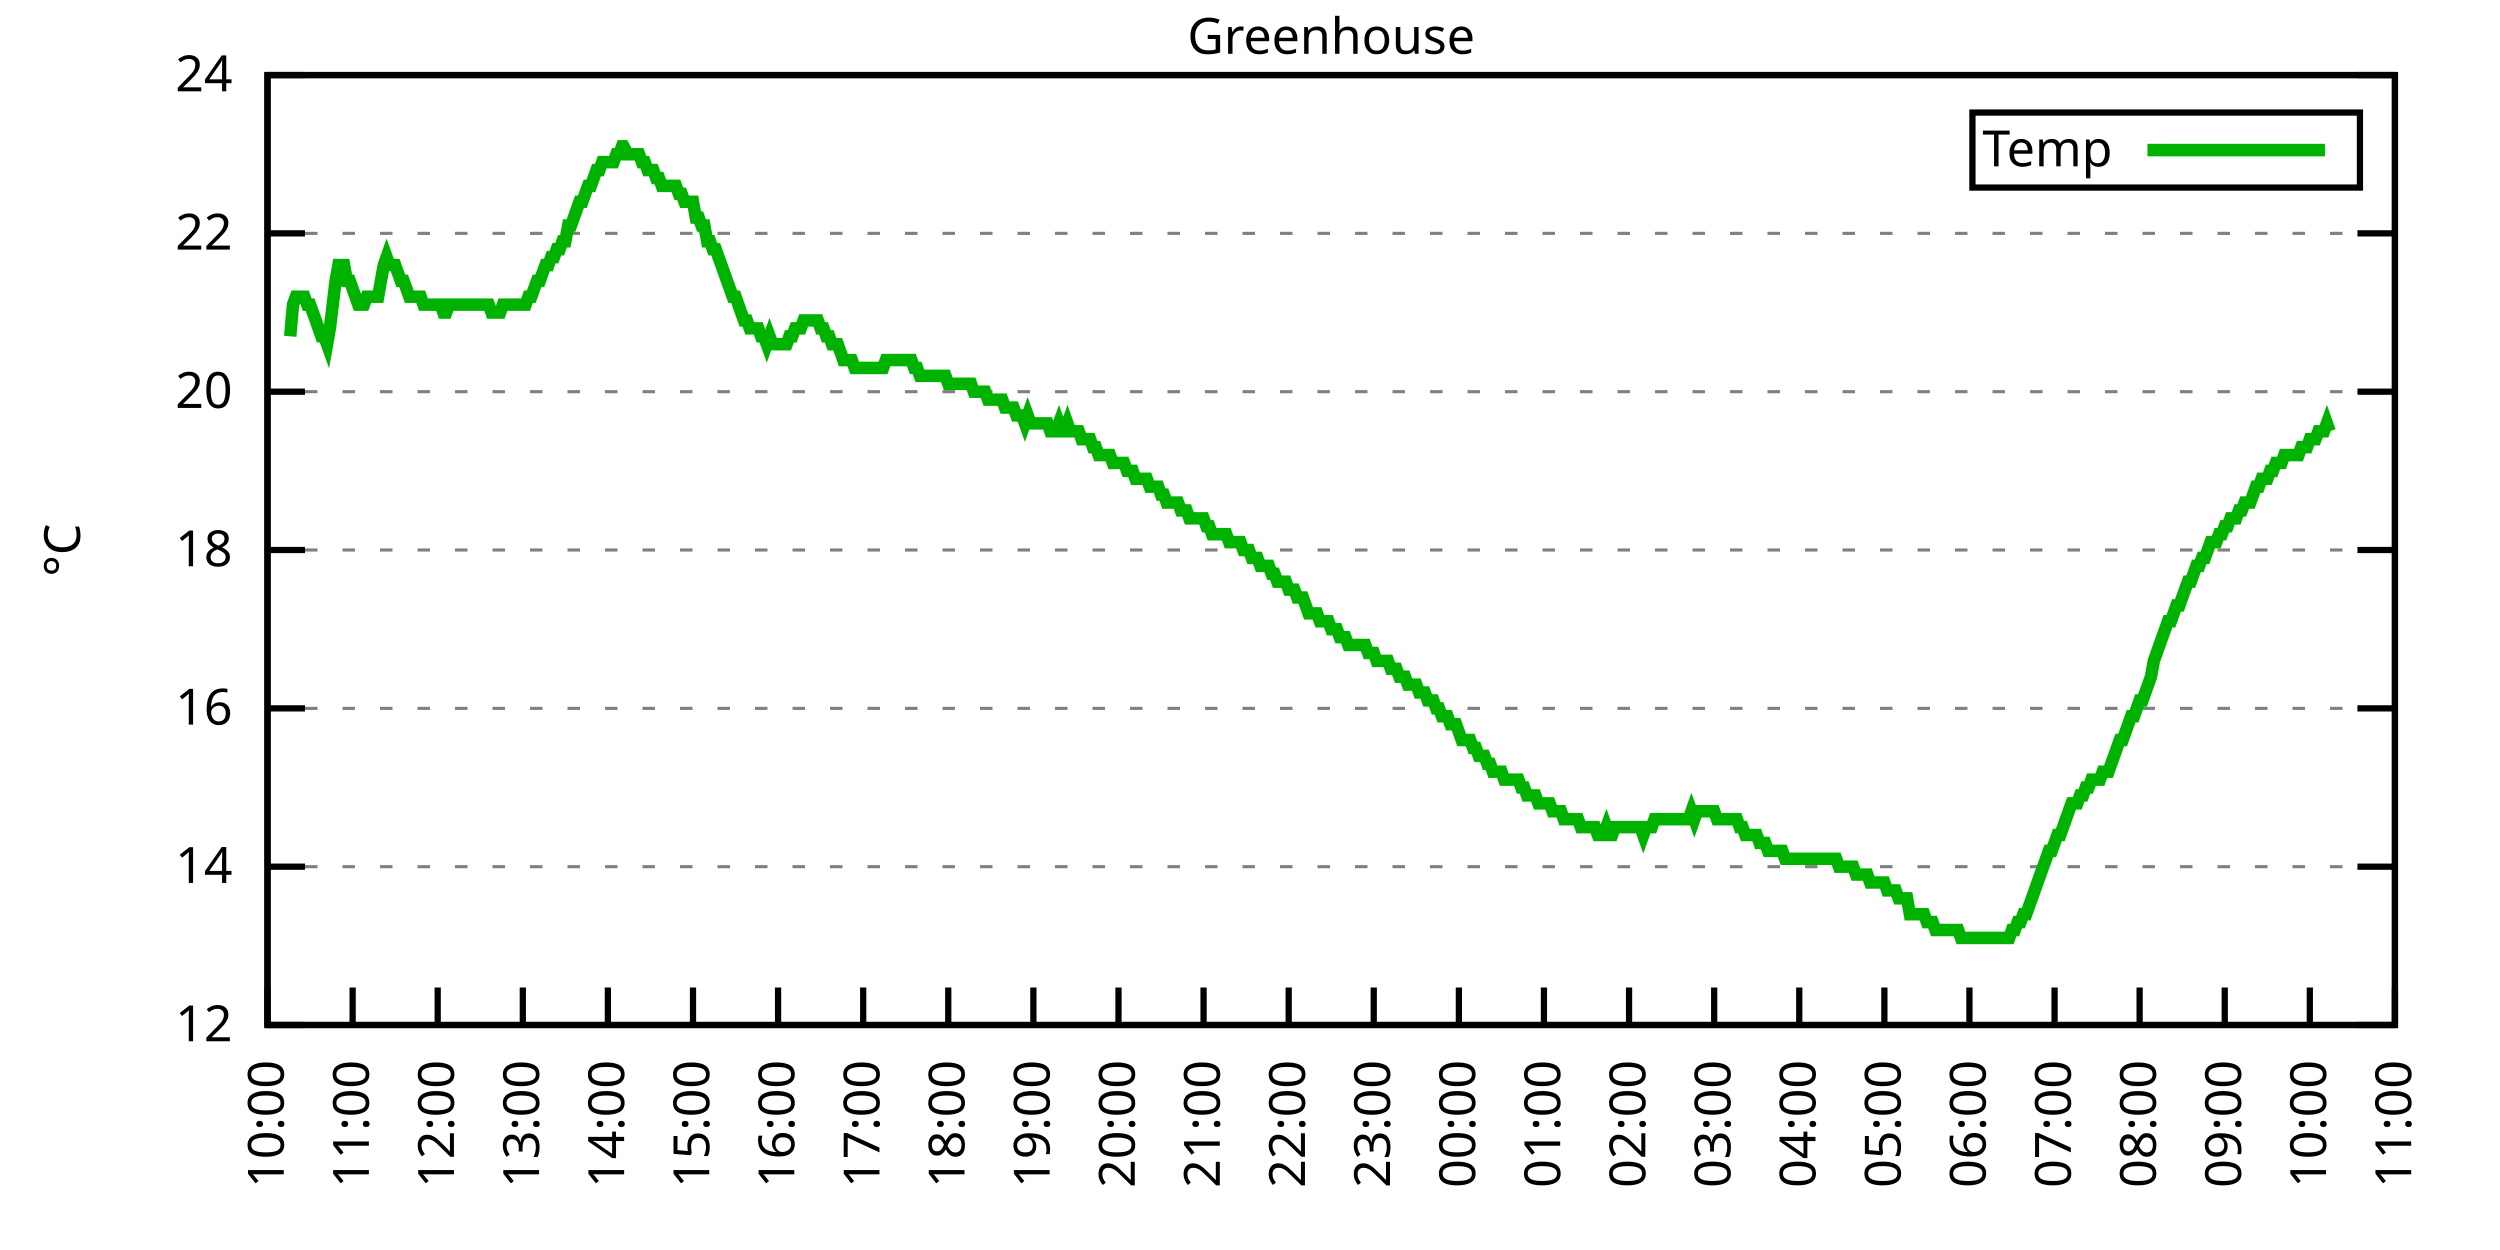
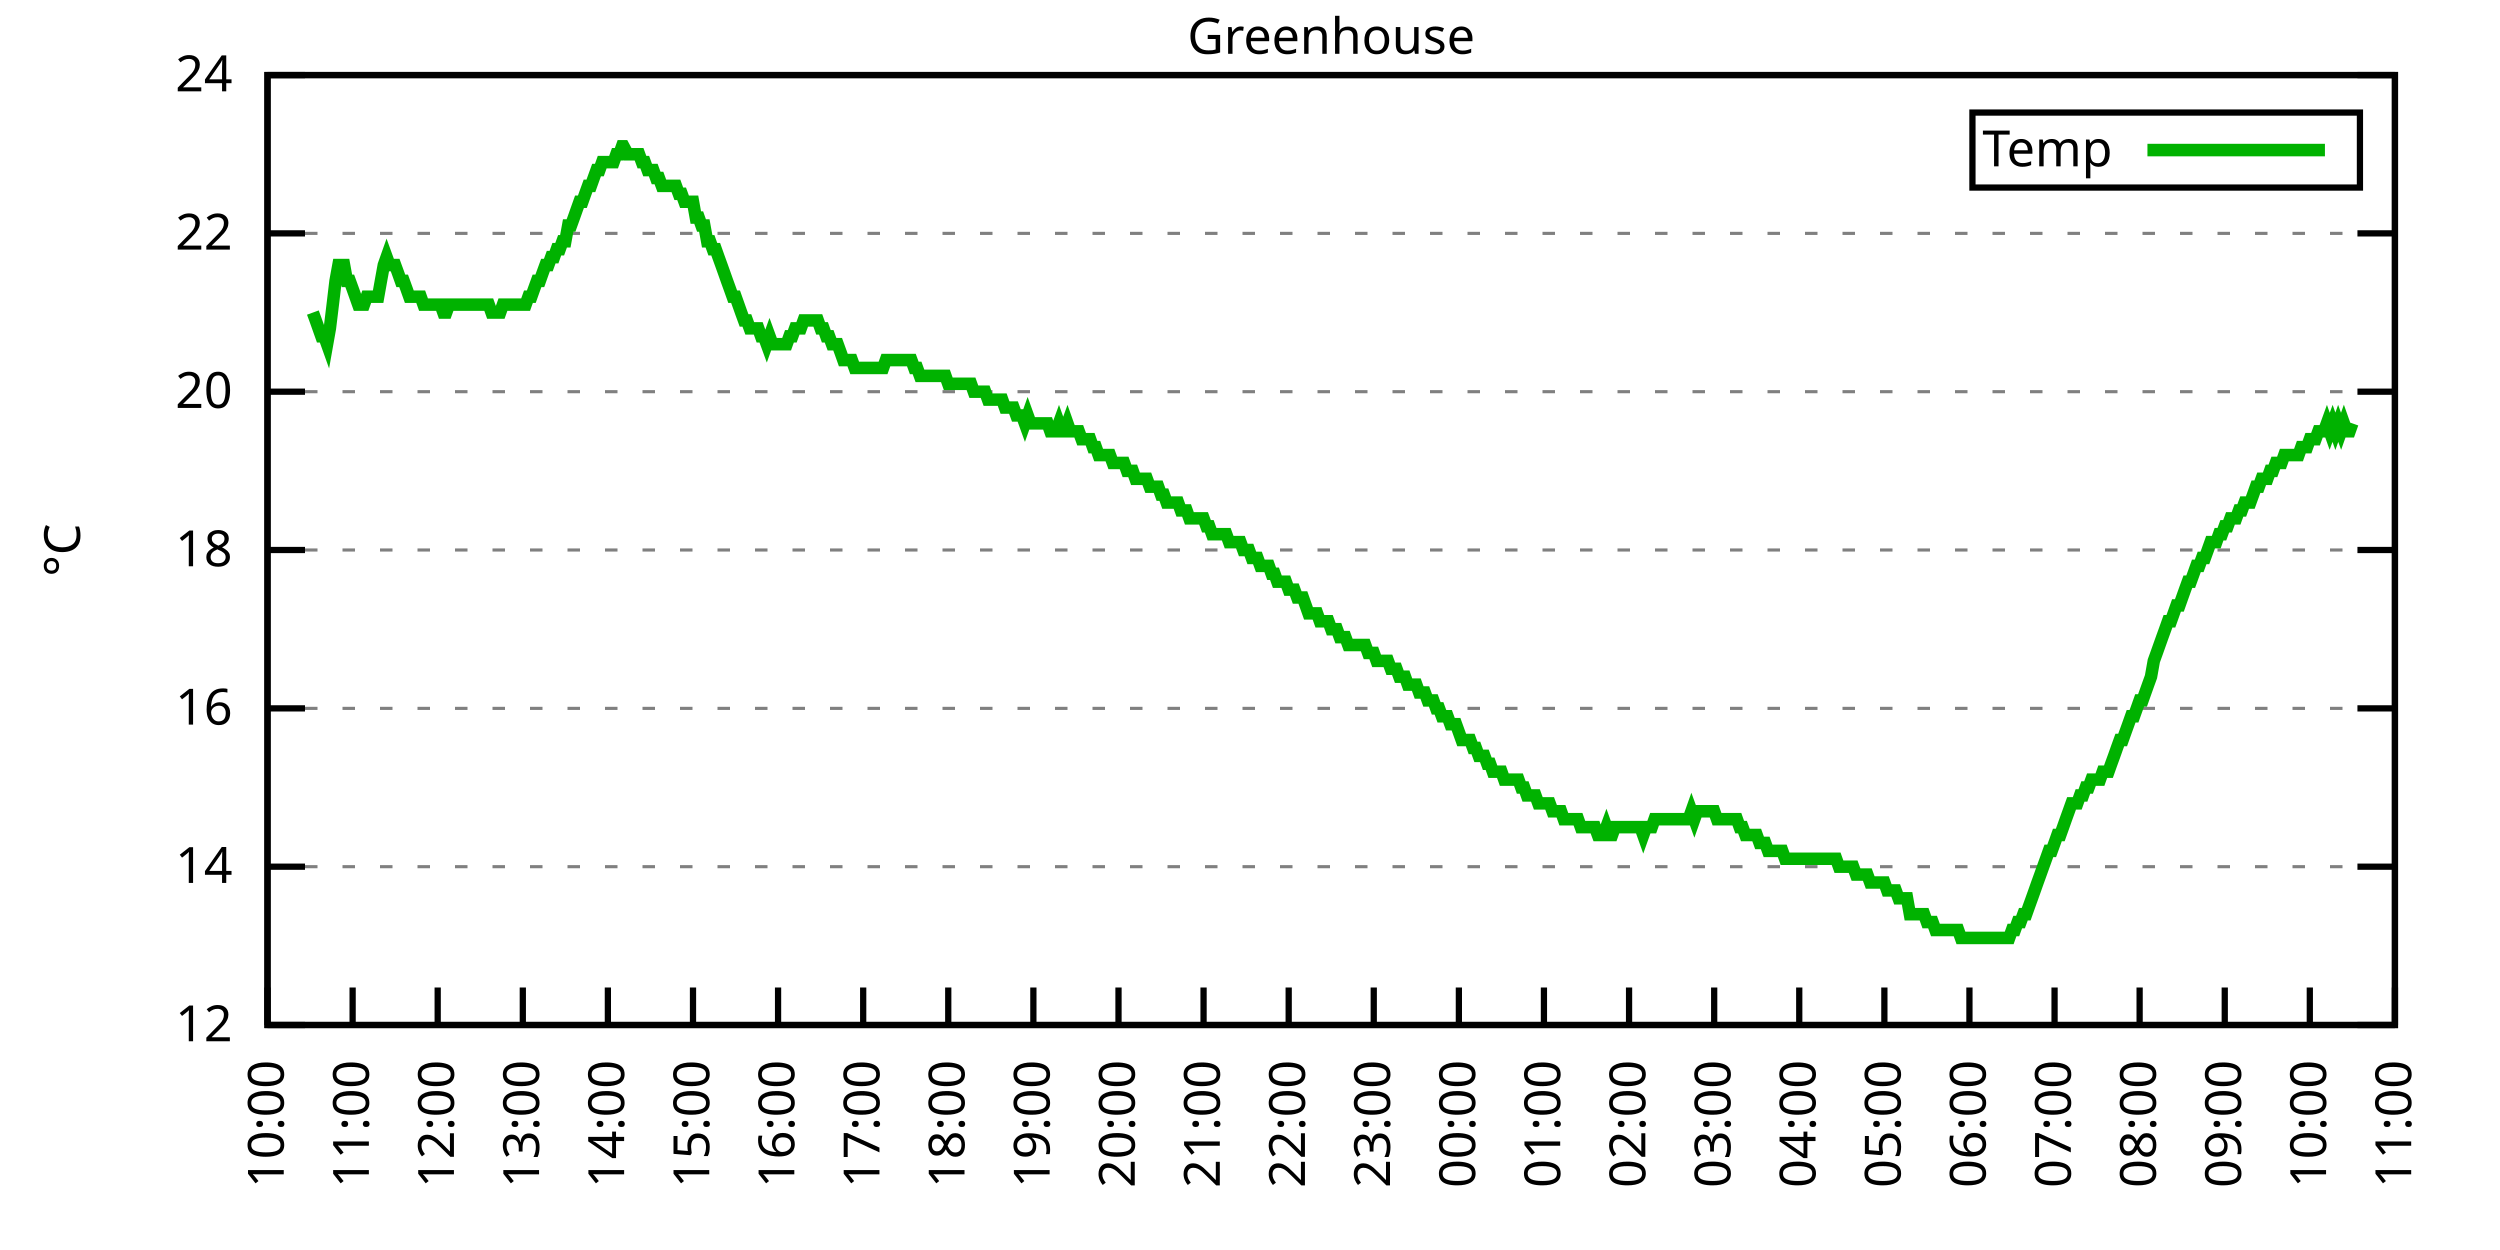
<svg xmlns="http://www.w3.org/2000/svg" xmlns:xlink="http://www.w3.org/1999/xlink" width="400" height="200" viewBox="0 0 400 200">
  <g id="gnuplot_canvas">
    <rect x="0" y="0" width="400" height="200" fill="none" />
    <defs>
      <circle id="gpDot" r="0.5" stroke-width="0.5" stroke="currentColor" />
      <path id="gpPt0" stroke-width="0.333" stroke="currentColor" d="M-1,0 h2 M0,-1 v2" />
      <path id="gpPt1" stroke-width="0.333" stroke="currentColor" d="M-1,-1 L1,1 M1,-1 L-1,1" />
      <path id="gpPt2" stroke-width="0.333" stroke="currentColor" d="M-1,0 L1,0 M0,-1 L0,1 M-1,-1 L1,1 M-1,1 L1,-1" />
      <rect id="gpPt3" stroke-width="0.333" stroke="currentColor" x="-1" y="-1" width="2" height="2" />
      <rect id="gpPt4" stroke-width="0.333" stroke="currentColor" fill="currentColor" x="-1" y="-1" width="2" height="2" />
      <circle id="gpPt5" stroke-width="0.333" stroke="currentColor" cx="0" cy="0" r="1" />
      <use xlink:href="#gpPt5" id="gpPt6" fill="currentColor" stroke="none" />
      <path id="gpPt7" stroke-width="0.333" stroke="currentColor" d="M0,-1.33 L-1.33,0.67 L1.33,0.67 z" />
      <use xlink:href="#gpPt7" id="gpPt8" fill="currentColor" stroke="none" />
      <use xlink:href="#gpPt7" id="gpPt9" stroke="currentColor" transform="rotate(180)" />
      <use xlink:href="#gpPt9" id="gpPt10" fill="currentColor" stroke="none" />
      <use xlink:href="#gpPt3" id="gpPt11" stroke="currentColor" transform="rotate(45)" />
      <use xlink:href="#gpPt11" id="gpPt12" fill="currentColor" stroke="none" />
      <path id="gpPt13" stroke-width="0.333" stroke="currentColor" d="M0,1.330 L1.265,0.411 L0.782,-1.067 L-0.782,-1.076 L-1.265,0.411 z" />
      <use xlink:href="#gpPt13" id="gpPt14" fill="currentColor" stroke="none" />
      <filter id="textbox" filterUnits="objectBoundingBox" x="0" y="0" height="1" width="1">
        <feFlood flood-color="white" flood-opacity="1" result="bgnd" />
        <feComposite in="SourceGraphic" in2="bgnd" operator="atop" />
      </filter>
      <filter id="greybox" filterUnits="objectBoundingBox" x="0" y="0" height="1" width="1">
        <feFlood flood-color="lightgrey" flood-opacity="1" result="grey" />
        <feComposite in="SourceGraphic" in2="grey" operator="atop" />
      </filter>
    </defs>
    <g fill="none" color="white" stroke="currentColor" stroke-width="1.00" stroke-linecap="butt" stroke-linejoin="miter">
</g>
    <g fill="none" color="black" stroke="currentColor" stroke-width="1.00" stroke-linecap="butt" stroke-linejoin="miter">
      <g stroke="none" shape-rendering="crispEdges">
        <polygon fill="rgb(255, 255, 255)" points="42.80,164.00 383.18,164.00 383.18,12.02 42.80,12.02 " />
      </g>
    </g>
    <g fill="none" color="black" stroke="currentColor" stroke-width="1.00" stroke-linecap="butt" stroke-linejoin="miter">
</g>
    <g fill="none" color="black" stroke="black" stroke-width="0.50" stroke-linecap="butt" stroke-linejoin="miter">
</g>
    <g fill="none" color="gray" stroke="currentColor" stroke-width="0.50" stroke-linecap="butt" stroke-linejoin="miter">
      <path stroke="gray" stroke-dasharray="2,4" class="gridline" d="M42.80,164.00 L383.19,164.00  " />
    </g>
    <g fill="none" color="gray" stroke="gray" stroke-width="1.00" stroke-linecap="butt" stroke-linejoin="miter">
</g>
    <g fill="none" color="black" stroke="currentColor" stroke-width="1.00" stroke-linecap="butt" stroke-linejoin="miter">
      <path stroke="black" d="M42.80,164.00 L48.80,164.00 M383.19,164.00 L377.19,164.00  " />
      <g transform="translate(37.20,166.60)" stroke="none" fill="black" font-family="Sans" font-size="8.00" text-anchor="end">
        <text>
          <tspan font-family="Sans"> 12</tspan>
        </text>
      </g>
    </g>
    <g fill="none" color="black" stroke="currentColor" stroke-width="1.00" stroke-linecap="butt" stroke-linejoin="miter">
</g>
    <g fill="none" color="black" stroke="black" stroke-width="0.50" stroke-linecap="butt" stroke-linejoin="miter">
</g>
    <g fill="none" color="gray" stroke="currentColor" stroke-width="0.50" stroke-linecap="butt" stroke-linejoin="miter">
      <path stroke="gray" stroke-dasharray="2,4" class="gridline" d="M42.80,138.67 L383.19,138.67  " />
    </g>
    <g fill="none" color="gray" stroke="gray" stroke-width="1.00" stroke-linecap="butt" stroke-linejoin="miter">
</g>
    <g fill="none" color="black" stroke="currentColor" stroke-width="1.00" stroke-linecap="butt" stroke-linejoin="miter">
      <path stroke="black" d="M42.80,138.67 L48.80,138.67 M383.19,138.67 L377.19,138.67  " />
      <g transform="translate(37.20,141.27)" stroke="none" fill="black" font-family="Sans" font-size="8.00" text-anchor="end">
        <text>
          <tspan font-family="Sans"> 14</tspan>
        </text>
      </g>
    </g>
    <g fill="none" color="black" stroke="currentColor" stroke-width="1.00" stroke-linecap="butt" stroke-linejoin="miter">
</g>
    <g fill="none" color="black" stroke="black" stroke-width="0.50" stroke-linecap="butt" stroke-linejoin="miter">
</g>
    <g fill="none" color="gray" stroke="currentColor" stroke-width="0.50" stroke-linecap="butt" stroke-linejoin="miter">
      <path stroke="gray" stroke-dasharray="2,4" class="gridline" d="M42.80,113.34 L383.19,113.34  " />
    </g>
    <g fill="none" color="gray" stroke="gray" stroke-width="1.00" stroke-linecap="butt" stroke-linejoin="miter">
</g>
    <g fill="none" color="black" stroke="currentColor" stroke-width="1.00" stroke-linecap="butt" stroke-linejoin="miter">
      <path stroke="black" d="M42.80,113.34 L48.80,113.34 M383.19,113.34 L377.19,113.34  " />
      <g transform="translate(37.20,115.94)" stroke="none" fill="black" font-family="Sans" font-size="8.00" text-anchor="end">
        <text>
          <tspan font-family="Sans"> 16</tspan>
        </text>
      </g>
    </g>
    <g fill="none" color="black" stroke="currentColor" stroke-width="1.00" stroke-linecap="butt" stroke-linejoin="miter">
</g>
    <g fill="none" color="black" stroke="black" stroke-width="0.50" stroke-linecap="butt" stroke-linejoin="miter">
</g>
    <g fill="none" color="gray" stroke="currentColor" stroke-width="0.50" stroke-linecap="butt" stroke-linejoin="miter">
      <path stroke="gray" stroke-dasharray="2,4" class="gridline" d="M42.80,88.00 L383.19,88.00  " />
    </g>
    <g fill="none" color="gray" stroke="gray" stroke-width="1.00" stroke-linecap="butt" stroke-linejoin="miter">
</g>
    <g fill="none" color="black" stroke="currentColor" stroke-width="1.00" stroke-linecap="butt" stroke-linejoin="miter">
      <path stroke="black" d="M42.80,88.00 L48.80,88.00 M383.19,88.00 L377.19,88.00  " />
      <g transform="translate(37.20,90.60)" stroke="none" fill="black" font-family="Sans" font-size="8.00" text-anchor="end">
        <text>
          <tspan font-family="Sans"> 18</tspan>
        </text>
      </g>
    </g>
    <g fill="none" color="black" stroke="currentColor" stroke-width="1.00" stroke-linecap="butt" stroke-linejoin="miter">
</g>
    <g fill="none" color="black" stroke="black" stroke-width="0.50" stroke-linecap="butt" stroke-linejoin="miter">
</g>
    <g fill="none" color="gray" stroke="currentColor" stroke-width="0.50" stroke-linecap="butt" stroke-linejoin="miter">
      <path stroke="gray" stroke-dasharray="2,4" class="gridline" d="M42.80,62.67 L383.19,62.67  " />
    </g>
    <g fill="none" color="gray" stroke="gray" stroke-width="1.00" stroke-linecap="butt" stroke-linejoin="miter">
</g>
    <g fill="none" color="black" stroke="currentColor" stroke-width="1.00" stroke-linecap="butt" stroke-linejoin="miter">
      <path stroke="black" d="M42.80,62.67 L48.80,62.67 M383.19,62.67 L377.19,62.67  " />
      <g transform="translate(37.20,65.27)" stroke="none" fill="black" font-family="Sans" font-size="8.00" text-anchor="end">
        <text>
          <tspan font-family="Sans"> 20</tspan>
        </text>
      </g>
    </g>
    <g fill="none" color="black" stroke="currentColor" stroke-width="1.00" stroke-linecap="butt" stroke-linejoin="miter">
</g>
    <g fill="none" color="black" stroke="black" stroke-width="0.50" stroke-linecap="butt" stroke-linejoin="miter">
</g>
    <g fill="none" color="gray" stroke="currentColor" stroke-width="0.50" stroke-linecap="butt" stroke-linejoin="miter">
      <path stroke="gray" stroke-dasharray="2,4" class="gridline" d="M42.80,37.34 L383.19,37.34  " />
    </g>
    <g fill="none" color="gray" stroke="gray" stroke-width="1.00" stroke-linecap="butt" stroke-linejoin="miter">
</g>
    <g fill="none" color="black" stroke="currentColor" stroke-width="1.00" stroke-linecap="butt" stroke-linejoin="miter">
      <path stroke="black" d="M42.80,37.34 L48.80,37.34 M383.19,37.34 L377.19,37.34  " />
      <g transform="translate(37.20,39.94)" stroke="none" fill="black" font-family="Sans" font-size="8.00" text-anchor="end">
        <text>
          <tspan font-family="Sans"> 22</tspan>
        </text>
      </g>
    </g>
    <g fill="none" color="black" stroke="currentColor" stroke-width="1.00" stroke-linecap="butt" stroke-linejoin="miter">
</g>
    <g fill="none" color="black" stroke="black" stroke-width="0.50" stroke-linecap="butt" stroke-linejoin="miter">
</g>
    <g fill="none" color="gray" stroke="currentColor" stroke-width="0.50" stroke-linecap="butt" stroke-linejoin="miter">
      <path stroke="gray" stroke-dasharray="2,4" class="gridline" d="M42.80,12.01 L383.19,12.01  " />
    </g>
    <g fill="none" color="gray" stroke="gray" stroke-width="1.00" stroke-linecap="butt" stroke-linejoin="miter">
</g>
    <g fill="none" color="black" stroke="currentColor" stroke-width="1.00" stroke-linecap="butt" stroke-linejoin="miter">
      <path stroke="black" d="M42.80,12.01 L48.80,12.01 M383.19,12.01 L377.19,12.01  " />
      <g transform="translate(37.20,14.61)" stroke="none" fill="black" font-family="Sans" font-size="8.00" text-anchor="end">
        <text>
          <tspan font-family="Sans"> 24</tspan>
        </text>
      </g>
    </g>
    <g fill="none" color="black" stroke="currentColor" stroke-width="1.00" stroke-linecap="butt" stroke-linejoin="miter">
      <path stroke="black" d="M42.80,164.00 L42.80,158.00  " />
      <g transform="translate(45.40,169.60) rotate(270.00)" stroke="none" fill="black" font-family="Sans" font-size="8.00" text-anchor="end">
        <text>
          <tspan font-family="Sans">10:00</tspan>
        </text>
      </g>
    </g>
    <g fill="none" color="black" stroke="currentColor" stroke-width="1.00" stroke-linecap="butt" stroke-linejoin="miter">
      <path stroke="black" d="M56.42,164.00 L56.42,158.00  " />
      <g transform="translate(59.02,169.60) rotate(270.00)" stroke="none" fill="black" font-family="Sans" font-size="8.00" text-anchor="end">
        <text>
          <tspan font-family="Sans">11:00</tspan>
        </text>
      </g>
    </g>
    <g fill="none" color="black" stroke="currentColor" stroke-width="1.00" stroke-linecap="butt" stroke-linejoin="miter">
      <path stroke="black" d="M70.03,164.00 L70.03,158.00  " />
      <g transform="translate(72.63,169.60) rotate(270.00)" stroke="none" fill="black" font-family="Sans" font-size="8.00" text-anchor="end">
        <text>
          <tspan font-family="Sans">12:00</tspan>
        </text>
      </g>
    </g>
    <g fill="none" color="black" stroke="currentColor" stroke-width="1.00" stroke-linecap="butt" stroke-linejoin="miter">
      <path stroke="black" d="M83.65,164.00 L83.65,158.00  " />
      <g transform="translate(86.25,169.60) rotate(270.00)" stroke="none" fill="black" font-family="Sans" font-size="8.00" text-anchor="end">
        <text>
          <tspan font-family="Sans">13:00</tspan>
        </text>
      </g>
    </g>
    <g fill="none" color="black" stroke="currentColor" stroke-width="1.00" stroke-linecap="butt" stroke-linejoin="miter">
      <path stroke="black" d="M97.26,164.00 L97.26,158.00  " />
      <g transform="translate(99.86,169.60) rotate(270.00)" stroke="none" fill="black" font-family="Sans" font-size="8.00" text-anchor="end">
        <text>
          <tspan font-family="Sans">14:00</tspan>
        </text>
      </g>
    </g>
    <g fill="none" color="black" stroke="currentColor" stroke-width="1.00" stroke-linecap="butt" stroke-linejoin="miter">
      <path stroke="black" d="M110.88,164.00 L110.88,158.00  " />
      <g transform="translate(113.48,169.60) rotate(270.00)" stroke="none" fill="black" font-family="Sans" font-size="8.00" text-anchor="end">
        <text>
          <tspan font-family="Sans">15:00</tspan>
        </text>
      </g>
    </g>
    <g fill="none" color="black" stroke="currentColor" stroke-width="1.00" stroke-linecap="butt" stroke-linejoin="miter">
      <path stroke="black" d="M124.49,164.00 L124.49,158.00  " />
      <g transform="translate(127.09,169.60) rotate(270.00)" stroke="none" fill="black" font-family="Sans" font-size="8.00" text-anchor="end">
        <text>
          <tspan font-family="Sans">16:00</tspan>
        </text>
      </g>
    </g>
    <g fill="none" color="black" stroke="currentColor" stroke-width="1.00" stroke-linecap="butt" stroke-linejoin="miter">
      <path stroke="black" d="M138.11,164.00 L138.11,158.00  " />
      <g transform="translate(140.71,169.60) rotate(270.00)" stroke="none" fill="black" font-family="Sans" font-size="8.00" text-anchor="end">
        <text>
          <tspan font-family="Sans">17:00</tspan>
        </text>
      </g>
    </g>
    <g fill="none" color="black" stroke="currentColor" stroke-width="1.00" stroke-linecap="butt" stroke-linejoin="miter">
      <path stroke="black" d="M151.72,164.00 L151.72,158.00  " />
      <g transform="translate(154.32,169.60) rotate(270.00)" stroke="none" fill="black" font-family="Sans" font-size="8.00" text-anchor="end">
        <text>
          <tspan font-family="Sans">18:00</tspan>
        </text>
      </g>
    </g>
    <g fill="none" color="black" stroke="currentColor" stroke-width="1.00" stroke-linecap="butt" stroke-linejoin="miter">
      <path stroke="black" d="M165.34,164.00 L165.34,158.00  " />
      <g transform="translate(167.94,169.60) rotate(270.00)" stroke="none" fill="black" font-family="Sans" font-size="8.00" text-anchor="end">
        <text>
          <tspan font-family="Sans">19:00</tspan>
        </text>
      </g>
    </g>
    <g fill="none" color="black" stroke="currentColor" stroke-width="1.00" stroke-linecap="butt" stroke-linejoin="miter">
      <path stroke="black" d="M178.96,164.00 L178.96,158.00  " />
      <g transform="translate(181.56,169.60) rotate(270.00)" stroke="none" fill="black" font-family="Sans" font-size="8.00" text-anchor="end">
        <text>
          <tspan font-family="Sans">20:00</tspan>
        </text>
      </g>
    </g>
    <g fill="none" color="black" stroke="currentColor" stroke-width="1.00" stroke-linecap="butt" stroke-linejoin="miter">
      <path stroke="black" d="M192.57,164.00 L192.57,158.00  " />
      <g transform="translate(195.17,169.60) rotate(270.00)" stroke="none" fill="black" font-family="Sans" font-size="8.00" text-anchor="end">
        <text>
          <tspan font-family="Sans">21:00</tspan>
        </text>
      </g>
    </g>
    <g fill="none" color="black" stroke="currentColor" stroke-width="1.00" stroke-linecap="butt" stroke-linejoin="miter">
      <path stroke="black" d="M206.19,164.00 L206.19,158.00  " />
      <g transform="translate(208.79,169.60) rotate(270.00)" stroke="none" fill="black" font-family="Sans" font-size="8.00" text-anchor="end">
        <text>
          <tspan font-family="Sans">22:00</tspan>
        </text>
      </g>
    </g>
    <g fill="none" color="black" stroke="currentColor" stroke-width="1.00" stroke-linecap="butt" stroke-linejoin="miter">
      <path stroke="black" d="M219.80,164.00 L219.80,158.00  " />
      <g transform="translate(222.40,169.60) rotate(270.00)" stroke="none" fill="black" font-family="Sans" font-size="8.00" text-anchor="end">
        <text>
          <tspan font-family="Sans">23:00</tspan>
        </text>
      </g>
    </g>
    <g fill="none" color="black" stroke="currentColor" stroke-width="1.00" stroke-linecap="butt" stroke-linejoin="miter">
      <path stroke="black" d="M233.42,164.00 L233.42,158.00  " />
      <g transform="translate(236.02,169.60) rotate(270.00)" stroke="none" fill="black" font-family="Sans" font-size="8.00" text-anchor="end">
        <text>
          <tspan font-family="Sans">00:00</tspan>
        </text>
      </g>
    </g>
    <g fill="none" color="black" stroke="currentColor" stroke-width="1.00" stroke-linecap="butt" stroke-linejoin="miter">
      <path stroke="black" d="M247.03,164.00 L247.03,158.00  " />
      <g transform="translate(249.63,169.60) rotate(270.00)" stroke="none" fill="black" font-family="Sans" font-size="8.00" text-anchor="end">
        <text>
          <tspan font-family="Sans">01:00</tspan>
        </text>
      </g>
    </g>
    <g fill="none" color="black" stroke="currentColor" stroke-width="1.00" stroke-linecap="butt" stroke-linejoin="miter">
      <path stroke="black" d="M260.65,164.00 L260.65,158.00  " />
      <g transform="translate(263.25,169.60) rotate(270.00)" stroke="none" fill="black" font-family="Sans" font-size="8.00" text-anchor="end">
        <text>
          <tspan font-family="Sans">02:00</tspan>
        </text>
      </g>
    </g>
    <g fill="none" color="black" stroke="currentColor" stroke-width="1.00" stroke-linecap="butt" stroke-linejoin="miter">
      <path stroke="black" d="M274.27,164.00 L274.27,158.00  " />
      <g transform="translate(276.87,169.60) rotate(270.00)" stroke="none" fill="black" font-family="Sans" font-size="8.00" text-anchor="end">
        <text>
          <tspan font-family="Sans">03:00</tspan>
        </text>
      </g>
    </g>
    <g fill="none" color="black" stroke="currentColor" stroke-width="1.00" stroke-linecap="butt" stroke-linejoin="miter">
      <path stroke="black" d="M287.88,164.00 L287.88,158.00  " />
      <g transform="translate(290.48,169.60) rotate(270.00)" stroke="none" fill="black" font-family="Sans" font-size="8.00" text-anchor="end">
        <text>
          <tspan font-family="Sans">04:00</tspan>
        </text>
      </g>
    </g>
    <g fill="none" color="black" stroke="currentColor" stroke-width="1.00" stroke-linecap="butt" stroke-linejoin="miter">
      <path stroke="black" d="M301.50,164.00 L301.50,158.00  " />
      <g transform="translate(304.10,169.60) rotate(270.00)" stroke="none" fill="black" font-family="Sans" font-size="8.00" text-anchor="end">
        <text>
          <tspan font-family="Sans">05:00</tspan>
        </text>
      </g>
    </g>
    <g fill="none" color="black" stroke="currentColor" stroke-width="1.00" stroke-linecap="butt" stroke-linejoin="miter">
      <path stroke="black" d="M315.11,164.00 L315.11,158.00  " />
      <g transform="translate(317.71,169.60) rotate(270.00)" stroke="none" fill="black" font-family="Sans" font-size="8.00" text-anchor="end">
        <text>
          <tspan font-family="Sans">06:00</tspan>
        </text>
      </g>
    </g>
    <g fill="none" color="black" stroke="currentColor" stroke-width="1.00" stroke-linecap="butt" stroke-linejoin="miter">
      <path stroke="black" d="M328.73,164.00 L328.73,158.00  " />
      <g transform="translate(331.33,169.60) rotate(270.00)" stroke="none" fill="black" font-family="Sans" font-size="8.00" text-anchor="end">
        <text>
          <tspan font-family="Sans">07:00</tspan>
        </text>
      </g>
    </g>
    <g fill="none" color="black" stroke="currentColor" stroke-width="1.00" stroke-linecap="butt" stroke-linejoin="miter">
      <path stroke="black" d="M342.34,164.00 L342.34,158.00  " />
      <g transform="translate(344.94,169.60) rotate(270.00)" stroke="none" fill="black" font-family="Sans" font-size="8.00" text-anchor="end">
        <text>
          <tspan font-family="Sans">08:00</tspan>
        </text>
      </g>
    </g>
    <g fill="none" color="black" stroke="currentColor" stroke-width="1.00" stroke-linecap="butt" stroke-linejoin="miter">
      <path stroke="black" d="M355.96,164.00 L355.96,158.00  " />
      <g transform="translate(358.56,169.60) rotate(270.00)" stroke="none" fill="black" font-family="Sans" font-size="8.00" text-anchor="end">
        <text>
          <tspan font-family="Sans">09:00</tspan>
        </text>
      </g>
    </g>
    <g fill="none" color="black" stroke="currentColor" stroke-width="1.00" stroke-linecap="butt" stroke-linejoin="miter">
      <path stroke="black" d="M369.57,164.00 L369.57,158.00  " />
      <g transform="translate(372.17,169.60) rotate(270.00)" stroke="none" fill="black" font-family="Sans" font-size="8.00" text-anchor="end">
        <text>
          <tspan font-family="Sans">10:00</tspan>
        </text>
      </g>
    </g>
    <g fill="none" color="black" stroke="currentColor" stroke-width="1.00" stroke-linecap="butt" stroke-linejoin="miter">
      <path stroke="black" d="M383.19,164.00 L383.19,158.00  " />
      <g transform="translate(385.79,169.60) rotate(270.00)" stroke="none" fill="black" font-family="Sans" font-size="8.00" text-anchor="end">
        <text>
          <tspan font-family="Sans">11:00</tspan>
        </text>
      </g>
    </g>
    <g fill="none" color="black" stroke="currentColor" stroke-width="1.00" stroke-linecap="butt" stroke-linejoin="miter">
</g>
    <g fill="none" color="black" stroke="currentColor" stroke-width="1.00" stroke-linecap="butt" stroke-linejoin="miter">
      <path stroke="black" d="M42.80,12.01 L42.80,164.00 L383.19,164.00 L383.19,12.01 L42.80,12.01 Z  " />
    </g>
    <g fill="none" color="black" stroke="currentColor" stroke-width="1.00" stroke-linecap="butt" stroke-linejoin="miter">
</g>
    <g fill="none" color="black" stroke="currentColor" stroke-width="1.00" stroke-linecap="butt" stroke-linejoin="miter">
      <path stroke="black" d="M315.59,30.01 L315.59,18.01 L377.59,18.01 L377.59,30.01 L315.59,30.01 Z  " />
    </g>
    <g id="Greenhouse_plot_1">
      <g fill="none" color="white" stroke="black" stroke-width="2.00" stroke-linecap="butt" stroke-linejoin="miter">
</g>
      <g fill="none" color="black" stroke="currentColor" stroke-width="2.00" stroke-linecap="butt" stroke-linejoin="miter">
        <g transform="translate(337.99,26.61)" stroke="none" fill="black" font-family="Sans" font-size="8.00" text-anchor="end">
          <text>
            <tspan font-family="Sans">Temp</tspan>
          </text>
        </g>
      </g>
      <g fill="none" color="black" stroke="currentColor" stroke-width="2.00" stroke-linecap="butt" stroke-linejoin="miter">
-         <path stroke="rgb(  0, 178,   0)" d="M343.59,24.01 L371.99,24.01 M46.43,53.81 L46.88,48.74 L47.34,47.47 L47.79,47.47 L48.25,47.47 L48.70,47.47   L49.15,48.74 L49.61,48.74 L50.06,50.01 L50.52,51.27 L50.97,52.54 L51.42,53.81 L51.88,53.81 L52.33,55.07   L52.78,52.54 L53.24,48.74 L53.69,44.94 L54.15,42.41 L54.60,42.41 L55.05,42.41 L55.51,44.94 L55.96,44.94   L56.42,46.21 L56.87,47.47 L57.32,48.74 L57.78,48.74 L58.23,48.74 L58.68,47.47 L59.14,47.47 L59.59,47.47   L60.05,47.47 L60.50,47.47 L60.95,44.94 L61.41,42.41 L61.86,41.14 L62.32,42.41 L62.77,42.41 L63.22,42.41   L63.68,43.67 L64.13,44.94 L64.58,44.94 L65.04,46.21 L65.49,47.47 L65.95,47.47 L66.40,47.47 L66.85,47.47   L67.31,47.47 L67.76,48.74 L68.22,48.74 L68.67,48.74 L69.12,48.74 L69.58,48.74 L70.03,48.74 L70.49,48.74   L70.94,50.01 L71.39,50.01 L71.85,48.74 L72.30,48.74 L72.75,48.74 L73.21,48.74 L73.66,48.74 L74.12,48.74   L74.57,48.74 L75.02,48.74 L75.48,48.74 L75.93,48.74 L76.39,48.74 L76.84,48.74 L77.29,48.74 L77.75,48.74   L78.20,48.74 L78.65,50.01 L79.11,50.01 L79.56,50.01 L80.02,50.01 L80.47,48.74 L80.92,48.74 L81.38,48.74   L81.83,48.74 L82.29,48.74 L82.74,48.74 L83.19,48.74 L83.65,48.74 L84.10,48.74 L84.55,47.47 L85.01,47.47   L85.46,46.21 L85.92,44.94 L86.37,44.94 L86.82,43.67 L87.28,42.41 L87.73,42.41 L88.19,41.14 L88.64,41.14   L89.09,39.87 L89.55,39.87 L90.00,38.61 L90.45,38.61 L90.91,36.08 L91.36,36.08 L91.82,34.81 L92.27,33.54   L92.72,32.28 L93.18,32.28 L93.63,31.01 L94.09,29.74 L94.54,29.74 L94.99,28.48 L95.45,27.21 L95.90,27.21   L96.35,25.94 L96.81,25.94 L97.26,25.94 L97.72,25.94 L98.17,25.94 L98.62,24.68 L99.08,24.68 L99.53,23.41   L99.76,23.41 L100.44,24.68 L100.89,24.68 L101.35,24.68 L101.80,24.68 L102.25,24.68 L102.71,25.94 L103.16,25.94   L103.62,27.21 L104.07,27.21 L104.52,27.21 L104.98,28.48 L105.43,28.48 L105.89,29.74 L106.34,29.74 L106.79,29.74   L107.25,29.74 L107.70,29.74 L108.15,29.74 L108.61,31.01 L109.06,31.01 L109.52,32.28 L109.97,32.28 L110.42,32.28   L110.88,32.28 L111.33,34.81 L111.79,34.81 L112.24,36.08 L112.69,36.08 L113.15,38.61 L113.60,38.61 L114.05,39.87   L114.51,39.87 L114.96,41.14 L115.42,42.41 L115.87,43.67 L116.32,44.94 L116.78,46.21 L117.23,47.47 L117.69,47.47   L118.14,48.74 L118.59,50.01 L119.05,51.27 L119.50,51.27 L119.96,52.54 L120.41,52.54 L120.86,52.54 L121.32,52.54   L121.77,53.81 L122.22,53.81 L122.68,55.07 L123.13,53.81 L123.59,55.07 L124.04,55.07 L124.49,55.07 L124.95,55.07   L125.40,55.07 L125.86,55.07 L126.31,53.81 L126.76,53.81 L127.22,52.54 L127.67,52.54 L128.12,52.54 L128.58,51.27   L129.03,51.27 L129.49,51.27 L129.94,51.27 L130.39,51.27 L130.85,51.27 L131.30,52.54 L131.76,52.54 L132.21,53.81   L132.66,53.81 L133.12,55.07 L133.57,55.07 L134.02,55.07 L134.48,56.34 L134.93,57.61 L135.39,57.61 L135.84,57.61   L136.29,57.61 L136.75,58.87 L137.20,58.87 L137.66,58.87 L138.11,58.87 L138.56,58.87 L139.02,58.87 L139.47,58.87   L139.92,58.87 L140.38,58.87 L140.83,58.87 L141.29,58.87 L141.74,57.61 L142.19,57.61 L142.65,57.61 L143.10,57.61   L143.56,57.61 L144.01,57.61 L144.46,57.61 L144.92,57.61 L145.37,57.61 L145.82,57.61 L146.28,58.87 L146.73,58.87   L147.19,60.14 L147.64,60.14 L148.09,60.14 L148.55,60.14 L149.00,60.14 L149.46,60.14 L149.91,60.14 L150.36,60.14   L150.82,60.14 L151.27,60.14 L151.72,61.41 L152.18,61.41 L152.63,61.41 L153.09,61.41 L153.54,61.41 L153.99,61.41   L154.45,61.41 L154.90,61.41 L155.36,61.41 L155.81,62.67 L156.26,62.67 L156.72,62.67 L157.17,62.67 L157.62,62.67   L158.08,63.94 L158.53,63.94 L158.99,63.94 L159.44,63.94 L159.89,63.94 L160.35,63.94 L160.80,65.21 L161.26,65.21   L161.71,65.21 L162.16,65.21 L162.62,66.47 L163.07,66.47 L163.52,66.47 L163.98,67.74 L164.43,66.47 L164.89,67.74   L165.34,67.74 L165.79,67.74 L166.25,67.74 L166.70,67.74 L167.16,67.74 L167.61,67.74 L168.06,69.01 L168.52,69.01   L168.97,69.01 L169.43,67.74 L169.88,69.01 L170.33,69.01 L170.79,67.74 L171.24,69.01 L171.69,69.01 L172.15,69.01   L172.60,69.01 L173.06,70.27 L173.51,70.27 L173.96,70.27 L174.42,70.27 L174.87,71.54 L175.33,71.54 L175.78,72.81   L176.23,72.81 L176.69,72.81 L177.14,72.81 L177.59,72.81 L178.05,74.07 L178.50,74.07 L178.96,74.07 L179.41,74.07   L179.86,74.07 L180.32,75.34 L180.77,75.34 L181.23,75.34 L181.68,76.61 L182.13,76.61 L182.59,76.61 L183.04,76.61   L183.49,76.61 L183.95,77.87 L184.40,77.87 L184.86,77.87 L185.31,77.87 L185.76,79.14 L186.22,79.14 L186.67,80.41   L187.13,80.41 L187.58,80.41 L188.03,80.41 L188.49,80.41 L188.94,81.67 L189.39,81.67 L189.85,81.67 L190.30,82.94   L190.76,82.94 L191.21,82.94 L191.66,82.94 L192.12,82.94 L192.57,82.94 L193.03,84.21 L193.48,84.21 L193.93,85.47   L194.39,85.47 L194.84,85.47 L195.29,85.47 L195.75,85.47 L196.20,85.47 L196.66,86.74 L197.11,86.74 L197.56,86.74   L198.02,86.74 L198.47,86.74 L198.93,88.00 L199.38,88.00 L199.83,88.00 L200.29,89.27 L200.74,89.27 L201.19,89.27   L201.65,90.54 L202.10,90.54 L202.56,90.54 L203.01,90.54 L203.46,91.80 L203.92,91.80 L204.37,93.07 L204.83,93.07   L205.28,93.07 L205.73,93.07 L206.19,94.34 L206.64,94.34 L207.09,94.34 L207.55,95.60 L208.00,95.60 L208.46,95.60   L208.91,96.87 L209.36,98.14 L209.82,98.14 L210.27,98.14 L210.73,98.14 L211.18,99.40 L211.63,99.40 L212.09,99.40   L212.54,99.40 L213.00,100.67 L213.45,100.67 L213.90,100.67 L214.36,101.94 L214.81,101.94 L215.26,101.94 L215.72,103.20   L216.17,103.20 L216.63,103.20 L217.08,103.20 L217.53,103.20 L217.99,103.20 L218.44,103.20 L218.90,104.47 L219.35,104.47   L219.80,104.47 L220.26,105.74 L220.71,105.74 L221.16,105.74 L221.62,105.74 L222.07,105.74 L222.53,107.00 L222.98,107.00   L223.43,107.00 L223.89,108.27 L224.34,108.27 L224.80,108.27 L225.25,109.54 L225.70,109.54 L226.16,109.54 L226.61,109.54   L227.06,110.80 L227.52,110.80 L227.97,110.80 L228.43,112.07 L228.88,112.07 L229.33,112.07 L229.79,113.34 L230.24,113.34   L230.70,114.60 L231.15,114.60 L231.60,114.60 L232.06,115.87 L232.51,115.87 L232.96,115.87 L233.42,117.14 L233.87,118.40   L234.33,118.40 L234.78,118.40 L235.23,118.40 L235.69,119.67 L236.14,119.67 L236.60,120.94 L237.05,120.94 L237.50,120.94   L237.96,122.20 L238.41,122.20 L238.86,123.47 L239.32,123.47 L239.77,123.47 L240.23,123.47 L240.68,124.74 L241.13,124.74   L241.59,124.74 L242.04,124.74 L242.50,124.74 L242.95,124.74 L243.40,126.00 L243.86,126.00 L244.31,127.27 L244.76,127.27   L245.22,127.27 L245.67,127.27 L246.13,128.54 L246.58,128.54 L247.03,128.54 L247.49,128.54 L247.94,128.54 L248.40,129.80   L248.85,129.80 L249.30,129.80 L249.76,129.80 L250.21,131.07 L250.66,131.07 L251.12,131.07 L251.57,131.07 L252.03,131.07   L252.48,131.07 L252.93,132.34 L253.39,132.34 L253.84,132.34 L254.30,132.34 L254.75,132.34 L255.20,132.34 L255.66,133.60   L256.11,133.60 L256.56,133.60 L257.02,132.34 L257.47,133.60 L257.93,133.60 L258.38,132.34 L258.83,132.34 L259.29,132.34   L259.74,132.34 L260.20,132.34 L260.65,132.34 L261.10,132.34 L261.56,132.34 L262.01,132.34 L262.47,132.34 L262.92,133.60   L263.37,132.34 L263.83,132.34 L264.28,132.34 L264.73,131.07 L265.19,131.07 L265.64,131.07 L266.10,131.07 L266.55,131.07   L267.00,131.07 L267.46,131.07 L267.91,131.07 L268.37,131.07 L268.82,131.07 L269.27,131.07 L269.73,131.07 L270.18,131.07   L270.63,129.80 L271.09,131.07 L271.54,129.80 L272.00,129.80 L272.45,129.80 L272.90,129.80 L273.36,129.80 L273.81,129.80   L274.27,129.80 L274.72,131.07 L275.17,131.07 L275.63,131.07 L276.08,131.07 L276.53,131.07 L276.99,131.07 L277.44,131.07   L277.90,131.07 L278.35,132.34 L278.80,132.34 L279.26,133.60 L279.71,133.60 L280.17,133.60 L280.62,133.60 L281.07,133.60   L281.53,134.87 L281.98,134.87 L282.43,134.87 L282.89,136.14 L283.34,136.14 L283.80,136.14 L284.25,136.14 L284.70,136.14   L285.16,136.14 L285.61,137.40 L286.07,137.40 L286.52,137.40 L286.97,137.40 L287.43,137.40 L287.88,137.40 L288.33,137.40   L288.79,137.40 L289.24,137.40 L289.70,137.40 L290.15,137.40 L290.60,137.40 L291.06,137.40 L291.51,137.40 L291.97,137.40   L292.42,137.40 L292.87,137.40 L293.33,137.40 L293.78,137.40 L294.23,138.67 L294.69,138.67 L295.14,138.67 L295.60,138.67   L296.05,138.67 L296.50,138.67 L296.96,139.93 L297.41,139.93 L297.87,139.93 L298.32,139.93 L298.77,139.93 L299.23,141.20   L299.68,141.20 L300.13,141.20 L300.59,141.20 L301.04,141.20 L301.50,141.20 L301.95,142.47 L302.40,142.47 L302.86,142.47   L303.31,142.47 L303.77,143.73 L304.22,143.73 L304.67,143.73 L305.13,143.73 L305.58,146.27 L306.03,146.27 L306.49,146.27   L306.94,146.27 L307.40,146.27 L307.85,146.27 L308.30,147.53 L308.76,147.53 L309.21,147.53 L309.67,148.80 L310.12,148.80   L310.57,148.80 L311.03,148.80 L311.48,148.80 L311.94,148.80 L312.39,148.80 L312.84,148.80 L313.30,148.80 L313.75,150.07   L314.20,150.07 L314.66,150.07 L315.11,150.07 L315.57,150.07 L316.02,150.07 L316.47,150.07 L316.93,150.07 L317.38,150.07   L317.84,150.07 L318.29,150.07 L318.74,150.07 L319.20,150.07 L319.65,150.07 L320.10,150.07 L320.56,150.07 L321.01,150.07   L321.47,150.07 L321.92,148.80 L322.37,148.80 L322.83,147.53 L323.28,147.53 L323.74,146.27 L324.19,146.27 L324.64,145.00   L325.10,143.73 L325.55,142.47 L326.00,141.20 L326.46,139.93 L326.91,138.67 L327.37,137.40 L327.82,136.14 L328.27,136.14   L328.73,134.87 L329.18,133.60 L329.64,133.60 L330.09,132.34 L330.54,131.07 L331.00,129.80 L331.45,128.54 L331.90,128.54   L332.36,128.54 L332.81,127.27 L333.27,127.27 L333.72,126.00 L334.17,126.00 L334.63,124.74 L335.08,124.74 L335.54,124.74   L335.99,124.74 L336.44,123.47 L336.90,123.47 L337.35,123.47 L337.80,122.20 L338.26,120.94 L338.71,119.67 L339.17,118.40   L339.62,118.40 L340.07,117.14 L340.53,115.87 L340.98,114.60 L341.44,114.60 L341.89,113.34 L342.34,112.07 L342.80,112.07   L343.25,110.80 L343.70,109.54 L344.16,108.27 L344.61,105.74 L345.07,104.47 L345.52,103.20 L345.97,101.94 L346.43,100.67   L346.88,99.40 L347.34,99.40 L347.79,98.14 L348.24,96.87 L348.70,96.87 L349.15,95.60 L349.60,94.34 L350.06,93.07   L350.51,93.07 L350.97,91.80 L351.42,90.54 L351.87,90.54 L352.33,89.27 L352.78,89.27 L353.24,88.00 L353.69,86.74   L354.14,86.74 L354.60,86.74 L355.05,85.47 L355.50,85.47 L355.96,84.21 L356.41,84.21 L356.87,82.94 L357.32,82.94   L357.77,82.94 L358.23,81.67 L358.68,81.67 L359.14,80.41 L359.59,80.41 L360.04,80.41 L360.50,79.14 L360.95,77.87   L361.41,77.87 L361.86,76.61 L362.31,76.61 L362.77,76.61 L363.22,75.34 L363.67,75.34 L364.13,74.07 L364.58,74.07   L365.04,74.07 L365.49,72.81 L365.94,72.81 L366.40,72.81 L366.85,72.81 L367.31,72.81 L367.76,72.81 L368.21,71.54   L368.67,71.54 L369.12,71.54 L369.57,70.27 L370.03,70.27 L370.48,70.27 L370.94,69.01 L371.39,69.01 L371.84,69.01   L372.30,67.74 L372.75,69.01  " />
+         <path stroke="rgb(  0, 178,   0)" d="M343.59,24.01 L371.99,24.01 M50.06,50.01 L50.52,51.27 L50.97,52.54 L51.42,53.81 L51.88,53.81 L52.33,55.07   L52.78,52.54 L53.24,48.74 L53.69,44.94 L54.15,42.41 L54.60,42.41 L55.05,42.41 L55.51,44.94 L55.96,44.94   L56.42,46.21 L56.87,47.47 L57.32,48.74 L57.78,48.74 L58.23,48.74 L58.68,47.47 L59.14,47.47 L59.59,47.47   L60.05,47.47 L60.50,47.47 L60.95,44.94 L61.41,42.41 L61.86,41.14 L62.32,42.41 L62.77,42.41 L63.22,42.41   L63.68,43.67 L64.13,44.94 L64.58,44.94 L65.04,46.21 L65.49,47.47 L65.95,47.47 L66.40,47.47 L66.85,47.47   L67.31,47.47 L67.76,48.74 L68.22,48.74 L68.67,48.74 L69.12,48.74 L69.58,48.74 L70.03,48.74 L70.49,48.74   L70.94,50.01 L71.39,50.01 L71.85,48.74 L72.30,48.74 L72.75,48.74 L73.21,48.74 L73.66,48.74 L74.12,48.74   L74.57,48.74 L75.02,48.74 L75.48,48.74 L75.93,48.74 L76.39,48.74 L76.84,48.74 L77.29,48.74 L77.75,48.74   L78.20,48.74 L78.65,50.01 L79.11,50.01 L79.56,50.01 L80.02,50.01 L80.47,48.74 L80.92,48.74 L81.38,48.74   L81.83,48.74 L82.29,48.74 L82.74,48.74 L83.19,48.74 L83.65,48.74 L84.10,48.74 L84.55,47.47 L85.01,47.47   L85.46,46.21 L85.92,44.94 L86.37,44.94 L86.82,43.67 L87.28,42.41 L87.73,42.41 L88.19,41.14 L88.64,41.14   L89.09,39.87 L89.55,39.87 L90.00,38.61 L90.45,38.61 L90.91,36.08 L91.36,36.08 L91.82,34.81 L92.27,33.54   L92.72,32.28 L93.18,32.28 L93.63,31.01 L94.09,29.74 L94.54,29.74 L94.99,28.48 L95.45,27.21 L95.90,27.21   L96.35,25.94 L96.81,25.94 L97.26,25.94 L97.72,25.94 L98.17,25.94 L98.62,24.68 L99.08,24.68 L99.53,23.41   L99.76,23.41 L100.44,24.68 L100.89,24.68 L101.35,24.68 L101.80,24.68 L102.25,24.68 L102.71,25.94 L103.16,25.94   L103.62,27.21 L104.07,27.21 L104.52,27.21 L104.98,28.48 L105.43,28.48 L105.89,29.74 L106.34,29.74 L106.79,29.74   L107.25,29.74 L107.70,29.74 L108.15,29.74 L108.61,31.01 L109.06,31.01 L109.52,32.28 L109.97,32.28 L110.42,32.28   L110.88,32.28 L111.33,34.81 L111.79,34.81 L112.24,36.08 L112.69,36.08 L113.15,38.61 L113.60,38.61 L114.05,39.87   L114.51,39.87 L114.96,41.14 L115.42,42.41 L115.87,43.67 L116.32,44.94 L116.78,46.21 L117.23,47.47 L117.69,47.47   L118.14,48.74 L118.59,50.01 L119.05,51.27 L119.50,51.27 L119.96,52.54 L120.41,52.54 L120.86,52.54 L121.32,52.54   L121.77,53.81 L122.22,53.81 L122.68,55.07 L123.13,53.81 L123.59,55.07 L124.04,55.07 L124.49,55.07 L124.95,55.07   L125.40,55.07 L125.86,55.07 L126.31,53.81 L126.76,53.81 L127.22,52.54 L127.67,52.54 L128.12,52.54 L128.58,51.27   L129.03,51.27 L129.49,51.27 L129.94,51.27 L130.39,51.27 L130.85,51.27 L131.30,52.54 L131.76,52.54 L132.21,53.81   L132.66,53.81 L133.12,55.07 L133.57,55.07 L134.02,55.07 L134.48,56.34 L134.93,57.61 L135.39,57.61 L135.84,57.61   L136.29,57.61 L136.75,58.87 L137.20,58.87 L137.66,58.87 L138.11,58.87 L138.56,58.87 L139.02,58.87 L139.47,58.87   L139.92,58.87 L140.38,58.87 L140.83,58.87 L141.29,58.87 L141.74,57.61 L142.19,57.61 L142.65,57.61 L143.10,57.61   L143.56,57.61 L144.01,57.61 L144.46,57.61 L144.92,57.61 L145.37,57.61 L145.82,57.61 L146.28,58.87 L146.73,58.87   L147.19,60.14 L147.64,60.14 L148.09,60.14 L148.55,60.14 L149.00,60.14 L149.46,60.14 L149.91,60.14 L150.36,60.14   L150.82,60.14 L151.27,60.14 L151.72,61.41 L152.18,61.41 L152.63,61.41 L153.09,61.41 L153.54,61.41 L153.99,61.41   L154.45,61.41 L154.90,61.41 L155.36,61.41 L155.81,62.67 L156.26,62.67 L156.72,62.67 L157.17,62.67 L157.62,62.67   L158.08,63.94 L158.53,63.94 L158.99,63.94 L159.44,63.94 L159.89,63.94 L160.35,63.94 L160.80,65.21 L161.26,65.21   L161.71,65.21 L162.16,65.21 L162.62,66.47 L163.07,66.47 L163.52,66.47 L163.98,67.74 L164.43,66.47 L164.89,67.74   L165.34,67.74 L165.79,67.74 L166.25,67.74 L166.70,67.74 L167.16,67.74 L167.61,67.74 L168.06,69.01 L168.52,69.01   L168.97,69.01 L169.43,67.74 L169.88,69.01 L170.33,69.01 L170.79,67.74 L171.24,69.01 L171.69,69.01 L172.15,69.01   L172.60,69.01 L173.06,70.27 L173.51,70.27 L173.96,70.27 L174.42,70.27 L174.87,71.54 L175.33,71.54 L175.78,72.81   L176.23,72.81 L176.69,72.81 L177.14,72.81 L177.59,72.81 L178.05,74.07 L178.50,74.07 L178.96,74.07 L179.41,74.07   L179.86,74.07 L180.32,75.34 L180.77,75.34 L181.23,75.34 L181.68,76.61 L182.13,76.61 L182.59,76.61 L183.04,76.61   L183.49,76.61 L183.95,77.87 L184.40,77.87 L184.86,77.87 L185.31,77.87 L185.76,79.14 L186.22,79.14 L186.67,80.41   L187.13,80.41 L187.58,80.41 L188.03,80.41 L188.49,80.41 L188.94,81.67 L189.39,81.67 L189.85,81.67 L190.30,82.94   L190.76,82.94 L191.21,82.94 L191.66,82.94 L192.12,82.94 L192.57,82.94 L193.03,84.21 L193.48,84.21 L193.93,85.47   L194.39,85.47 L194.84,85.47 L195.29,85.47 L195.75,85.47 L196.20,85.47 L196.66,86.74 L197.11,86.74 L197.56,86.74   L198.02,86.74 L198.47,86.74 L198.93,88.00 L199.38,88.00 L199.83,88.00 L200.29,89.27 L200.74,89.27 L201.19,89.27   L201.65,90.54 L202.10,90.54 L202.56,90.54 L203.01,90.54 L203.46,91.80 L203.92,91.80 L204.37,93.07 L204.83,93.07   L205.28,93.07 L205.73,93.07 L206.19,94.34 L206.64,94.34 L207.09,94.34 L207.55,95.60 L208.00,95.60 L208.46,95.60   L208.91,96.87 L209.36,98.14 L209.82,98.14 L210.27,98.14 L210.73,98.14 L211.18,99.40 L211.63,99.40 L212.09,99.40   L212.54,99.40 L213.00,100.67 L213.45,100.67 L213.90,100.67 L214.36,101.94 L214.81,101.94 L215.26,101.94 L215.72,103.20   L216.17,103.20 L216.63,103.20 L217.08,103.20 L217.53,103.20 L217.99,103.20 L218.44,103.20 L218.90,104.47 L219.35,104.47   L219.80,104.47 L220.26,105.74 L220.71,105.74 L221.16,105.74 L221.62,105.74 L222.07,105.74 L222.53,107.00 L222.98,107.00   L223.43,107.00 L223.89,108.27 L224.34,108.27 L224.80,108.27 L225.25,109.54 L225.70,109.54 L226.16,109.54 L226.61,109.54   L227.06,110.80 L227.52,110.80 L227.97,110.80 L228.43,112.07 L228.88,112.07 L229.33,112.07 L229.79,113.34 L230.24,113.34   L230.70,114.60 L231.15,114.60 L231.60,114.60 L232.06,115.87 L232.51,115.87 L232.96,115.87 L233.42,117.14 L233.87,118.40   L234.33,118.40 L234.78,118.40 L235.23,118.40 L235.69,119.67 L236.14,119.67 L236.60,120.94 L237.05,120.94 L237.50,120.94   L237.96,122.20 L238.41,122.20 L238.86,123.47 L239.32,123.47 L239.77,123.47 L240.23,123.47 L240.68,124.74 L241.13,124.74   L241.59,124.74 L242.04,124.74 L242.50,124.74 L242.95,124.74 L243.40,126.00 L243.86,126.00 L244.31,127.27 L244.76,127.27   L245.22,127.27 L245.67,127.27 L246.13,128.54 L246.58,128.54 L247.03,128.54 L247.49,128.54 L247.94,128.54 L248.40,129.80   L248.85,129.80 L249.30,129.80 L249.76,129.80 L250.21,131.07 L250.66,131.07 L251.12,131.07 L251.57,131.07 L252.03,131.07   L252.48,131.07 L252.93,132.34 L253.39,132.34 L253.84,132.34 L254.30,132.34 L254.75,132.34 L255.20,132.34 L255.66,133.60   L256.11,133.60 L256.56,133.60 L257.02,132.34 L257.47,133.60 L257.93,133.60 L258.38,132.34 L258.83,132.34 L259.29,132.34   L259.74,132.34 L260.20,132.34 L260.65,132.34 L261.10,132.34 L261.56,132.34 L262.01,132.34 L262.47,132.34 L262.92,133.60   L263.37,132.34 L263.83,132.34 L264.28,132.34 L264.73,131.07 L265.19,131.07 L265.64,131.07 L266.10,131.07 L266.55,131.07   L267.00,131.07 L267.46,131.07 L267.91,131.07 L268.37,131.07 L268.82,131.07 L269.27,131.07 L269.73,131.07 L270.18,131.07   L270.63,129.80 L271.09,131.07 L271.54,129.80 L272.00,129.80 L272.45,129.80 L272.90,129.80 L273.36,129.80 L273.81,129.80   L274.27,129.80 L274.72,131.07 L275.17,131.07 L275.63,131.07 L276.08,131.07 L276.53,131.07 L276.99,131.07 L277.44,131.07   L277.90,131.07 L278.35,132.34 L278.80,132.34 L279.26,133.60 L279.71,133.60 L280.17,133.60 L280.62,133.60 L281.07,133.60   L281.53,134.87 L281.98,134.87 L282.43,134.87 L282.89,136.14 L283.34,136.14 L283.80,136.14 L284.25,136.14 L284.70,136.14   L285.16,136.14 L285.61,137.40 L286.07,137.40 L286.52,137.40 L286.97,137.40 L287.43,137.40 L287.88,137.40 L288.33,137.40   L288.79,137.40 L289.24,137.40 L289.70,137.40 L290.15,137.40 L290.60,137.40 L291.06,137.40 L291.51,137.40 L291.97,137.40   L292.42,137.40 L292.87,137.40 L293.33,137.40 L293.78,137.40 L294.23,138.67 L294.69,138.67 L295.14,138.67 L295.60,138.67   L296.05,138.67 L296.50,138.67 L296.96,139.93 L297.41,139.93 L297.87,139.93 L298.32,139.93 L298.77,139.93 L299.23,141.20   L299.68,141.20 L300.13,141.20 L300.59,141.20 L301.04,141.20 L301.50,141.20 L301.95,142.47 L302.40,142.47 L302.86,142.47   L303.31,142.47 L303.77,143.73 L304.22,143.73 L304.67,143.73 L305.13,143.73 L305.58,146.27 L306.03,146.27 L306.49,146.27   L306.94,146.27 L307.40,146.27 L307.85,146.27 L308.30,147.53 L308.76,147.53 L309.21,147.53 L309.67,148.80 L310.12,148.80   L310.57,148.80 L311.03,148.80 L311.48,148.80 L311.94,148.80 L312.39,148.80 L312.84,148.80 L313.30,148.80 L313.75,150.07   L314.20,150.07 L314.66,150.07 L315.11,150.07 L315.57,150.07 L316.02,150.07 L316.47,150.07 L316.93,150.07 L317.38,150.07   L317.84,150.07 L318.29,150.07 L318.74,150.07 L319.20,150.07 L319.65,150.07 L320.10,150.07 L320.56,150.07 L321.01,150.07   L321.47,150.07 L321.92,148.80 L322.37,148.80 L322.83,147.53 L323.28,147.53 L323.74,146.27 L324.19,146.27 L324.64,145.00   L325.10,143.73 L325.55,142.47 L326.00,141.20 L326.46,139.93 L326.91,138.67 L327.37,137.40 L327.82,136.14 L328.27,136.14   L328.73,134.87 L329.18,133.60 L329.64,133.60 L330.09,132.34 L330.54,131.07 L331.00,129.80 L331.45,128.54 L331.90,128.54   L332.36,128.54 L332.81,127.27 L333.27,127.27 L333.72,126.00 L334.17,126.00 L334.63,124.74 L335.08,124.74 L335.54,124.74   L335.99,124.74 L336.44,123.47 L336.90,123.47 L337.35,123.47 L337.80,122.20 L338.26,120.94 L338.71,119.67 L339.17,118.40   L339.62,118.40 L340.07,117.14 L340.53,115.87 L340.98,114.60 L341.44,114.60 L341.89,113.34 L342.34,112.07 L342.80,112.07   L343.25,110.80 L343.70,109.54 L344.16,108.27 L344.61,105.74 L345.07,104.47 L345.52,103.20 L345.97,101.94 L346.43,100.67   L346.88,99.40 L347.34,99.40 L347.79,98.14 L348.24,96.87 L348.70,96.87 L349.15,95.60 L349.60,94.34 L350.06,93.07   L350.51,93.07 L350.97,91.80 L351.42,90.54 L351.87,90.54 L352.33,89.27 L352.78,89.27 L353.24,88.00 L353.69,86.74   L354.14,86.74 L354.60,86.74 L355.05,85.47 L355.50,85.47 L355.96,84.21 L356.41,84.21 L356.87,82.94 L357.32,82.94   L357.77,82.94 L358.23,81.67 L358.68,81.67 L359.14,80.41 L359.59,80.41 L360.04,80.41 L360.50,79.14 L360.95,77.87   L361.41,77.87 L361.86,76.61 L362.31,76.61 L362.77,76.61 L363.22,75.34 L363.67,75.34 L364.13,74.07 L364.58,74.07   L365.04,74.07 L365.49,72.81 L365.94,72.81 L366.40,72.81 L366.85,72.81 L367.31,72.81 L367.76,72.81 L368.21,71.54   L368.67,71.54 L369.12,71.54 L369.57,70.27 L370.03,70.27 L370.48,70.27 L370.94,69.01 L371.39,69.01 L371.84,69.01   L372.30,67.74 L372.75,69.01 L373.21,67.74 L373.66,69.01 L374.11,67.74 L374.57,69.01 L375.02,67.74 L375.47,69.01   L375.93,69.01 L376.38,67.74  " />
      </g>
    </g>
    <g fill="none" color="black" stroke="currentColor" stroke-width="2.00" stroke-linecap="butt" stroke-linejoin="miter">
</g>
    <g fill="none" color="black" stroke="black" stroke-width="1.00" stroke-linecap="butt" stroke-linejoin="miter">
</g>
    <g fill="none" color="black" stroke="currentColor" stroke-width="1.00" stroke-linecap="butt" stroke-linejoin="miter">
      <path stroke="black" d="M42.80,12.01 L42.80,164.00 L383.19,164.00 L383.19,12.01 L42.80,12.01 Z  " />
      <g transform="translate(12.80,88.01) rotate(270.00)" stroke="none" fill="black" font-family="Sans" font-size="8.00" text-anchor="middle">
        <text>
          <tspan font-family="Sans">°C</tspan>
        </text>
      </g>
    </g>
    <g fill="none" color="black" stroke="currentColor" stroke-width="1.00" stroke-linecap="butt" stroke-linejoin="miter">
</g>
    <g fill="none" color="black" stroke="currentColor" stroke-width="1.00" stroke-linecap="butt" stroke-linejoin="miter">
      <g transform="translate(212.99,8.61)" stroke="none" fill="black" font-family="Sans" font-size="8.00" text-anchor="middle">
        <text>
          <tspan font-family="Sans">Greenhouse</tspan>
        </text>
      </g>
    </g>
    <g fill="none" color="black" stroke="currentColor" stroke-width="1.00" stroke-linecap="butt" stroke-linejoin="miter">
</g>
  </g>
</svg>
